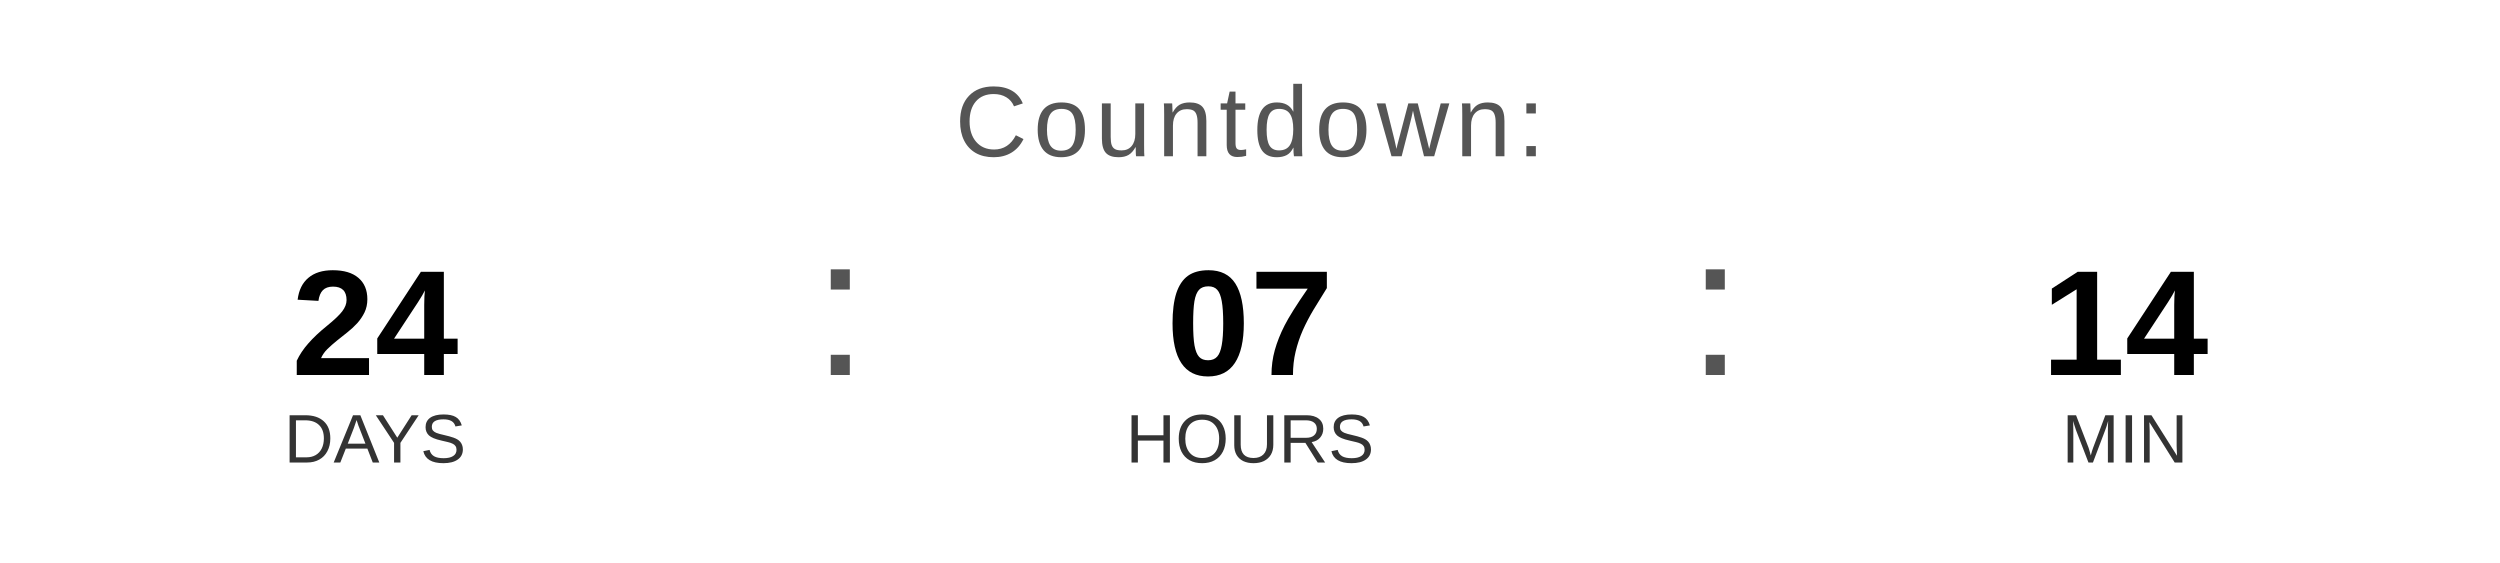
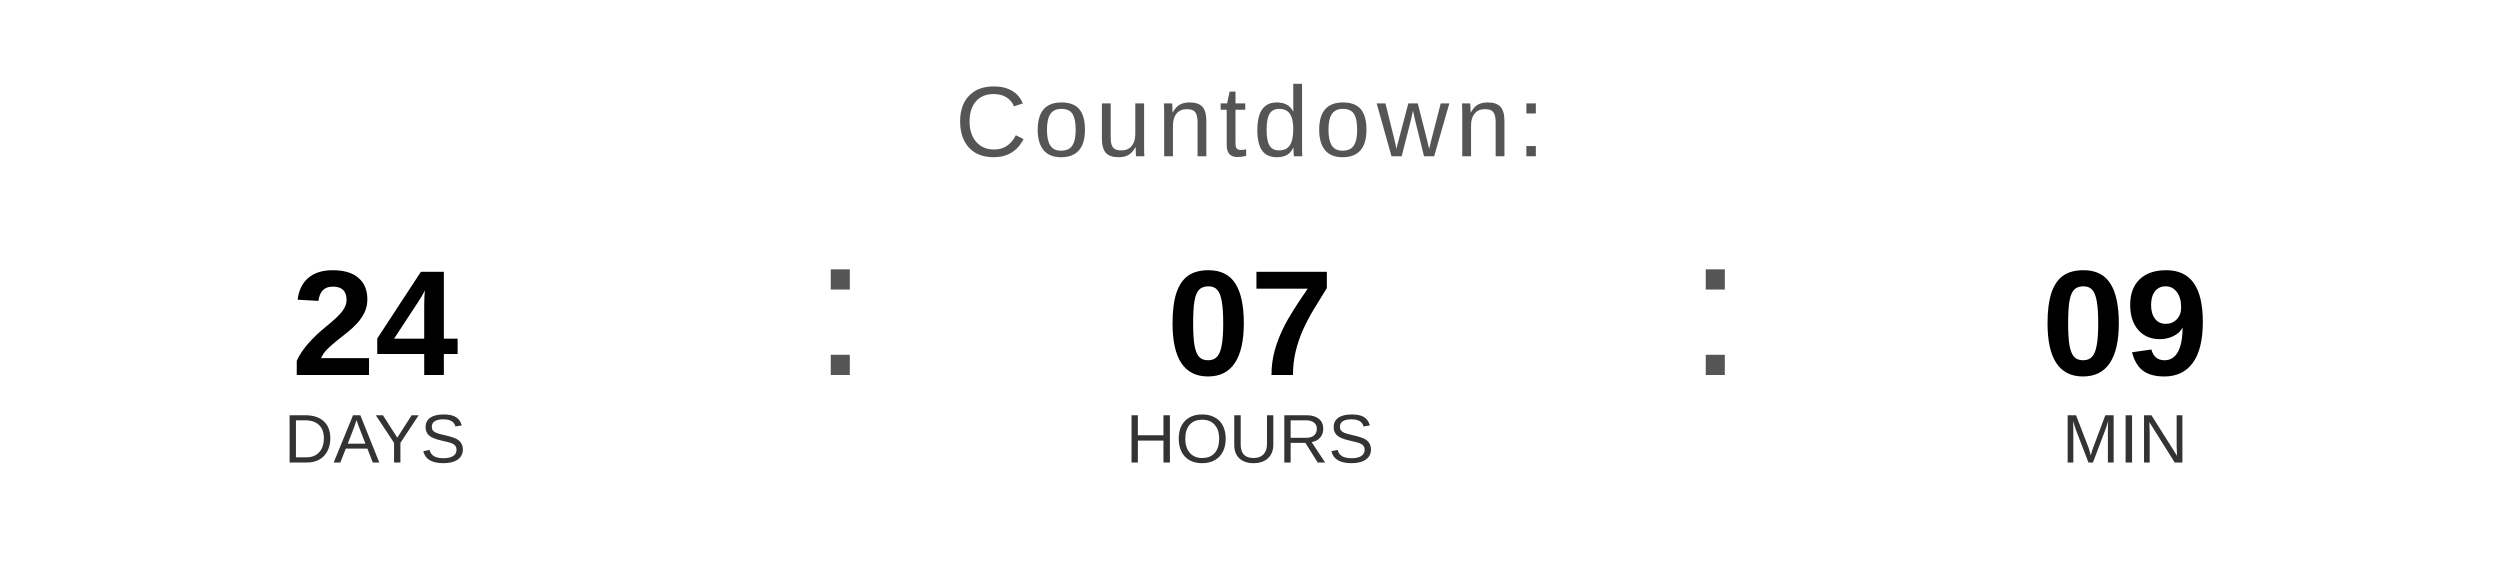
<svg xmlns="http://www.w3.org/2000/svg" width="400" height="90" viewBox="0 0 400 90">
  <text x="200" y="25" font-family="Arial, Helvetica, sans-serif" font-size="16" fill="#555555" text-anchor="middle" letter-spacing="1">
    Countdown:
  </text>
  <text x="60" y="60" font-family="Arial, Helvetica, sans-serif" font-size="24" font-weight="bold" fill="#000000" text-anchor="middle">24</text>
  <text x="60" y="74" font-family="Arial, Helvetica, sans-serif" font-size="11" fill="#333333" text-anchor="middle">DAYS</text>
  <text x="130" y="60" font-family="Arial, sans-serif" font-size="32" fill="#555555">:</text>
  <text x="200" y="60" font-family="Arial, Helvetica, sans-serif" font-size="24" font-weight="bold" fill="#000000" text-anchor="middle">07</text>
  <text x="200" y="74" font-family="Arial, Helvetica, sans-serif" font-size="11" fill="#333333" text-anchor="middle">HOURS</text>
  <text x="270" y="60" font-family="Arial, sans-serif" font-size="32" fill="#555555">:</text>
-   <text x="340" y="60" font-family="Arial, Helvetica, sans-serif" font-size="24" font-weight="bold" fill="#000000" text-anchor="middle">14</text>
+   <text x="340" y="60" font-family="Arial, Helvetica, sans-serif" font-size="24" font-weight="bold" fill="#000000" text-anchor="middle">09</text>
  <text x="340" y="74" font-family="Arial, Helvetica, sans-serif" font-size="11" fill="#333333" text-anchor="middle">MIN</text>
</svg>
